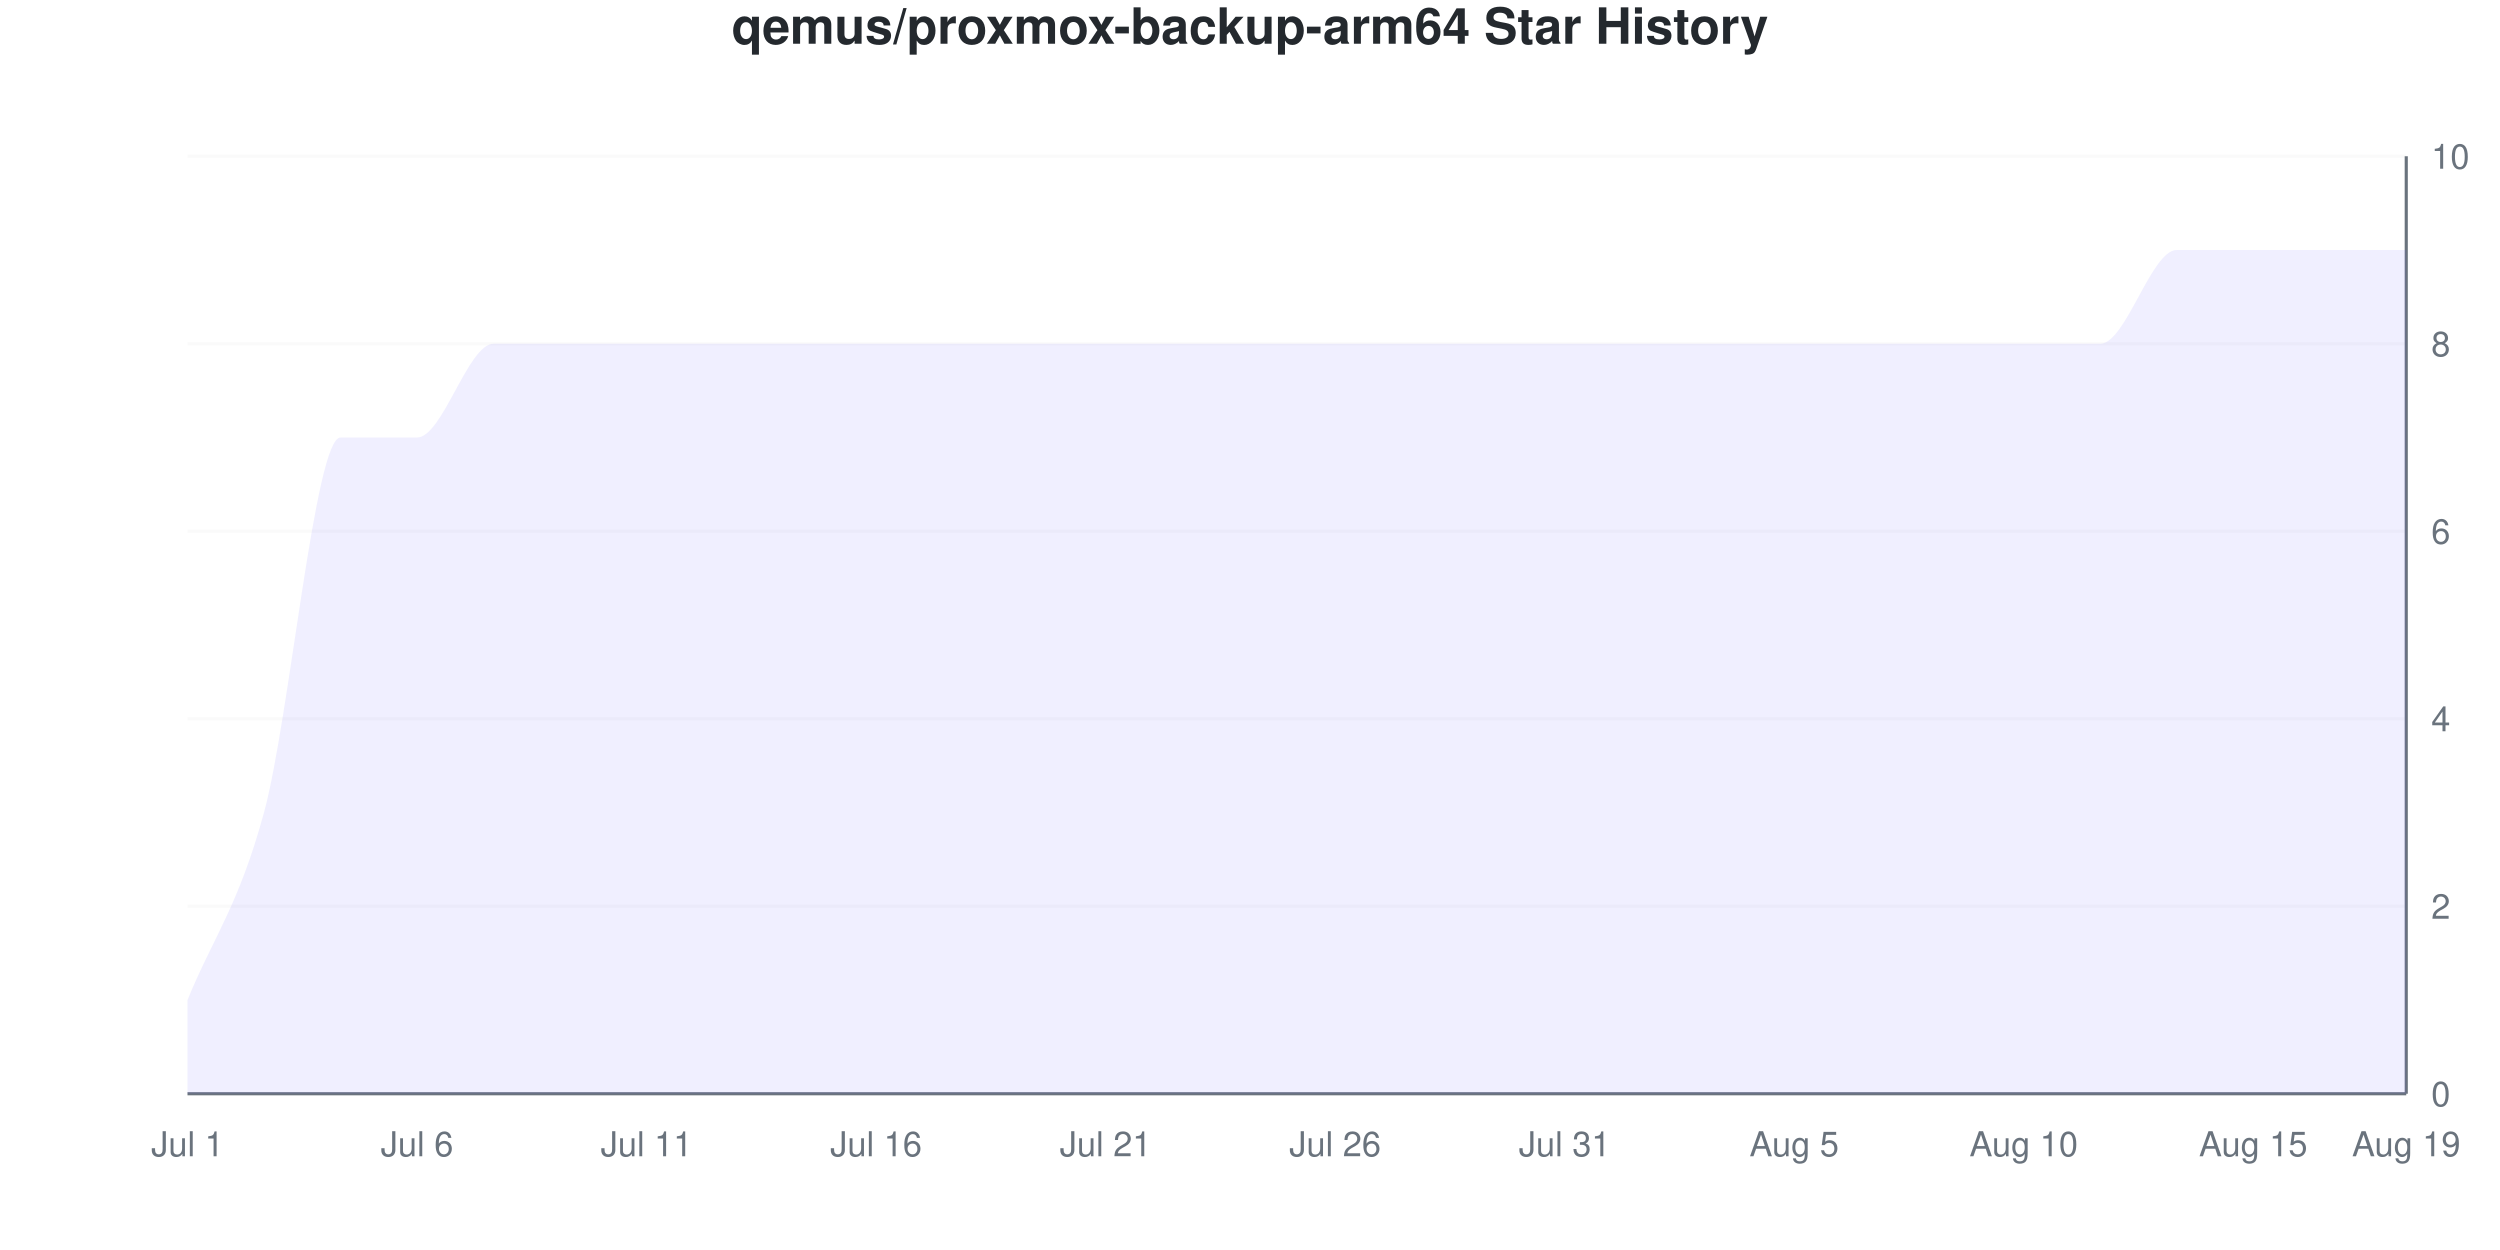
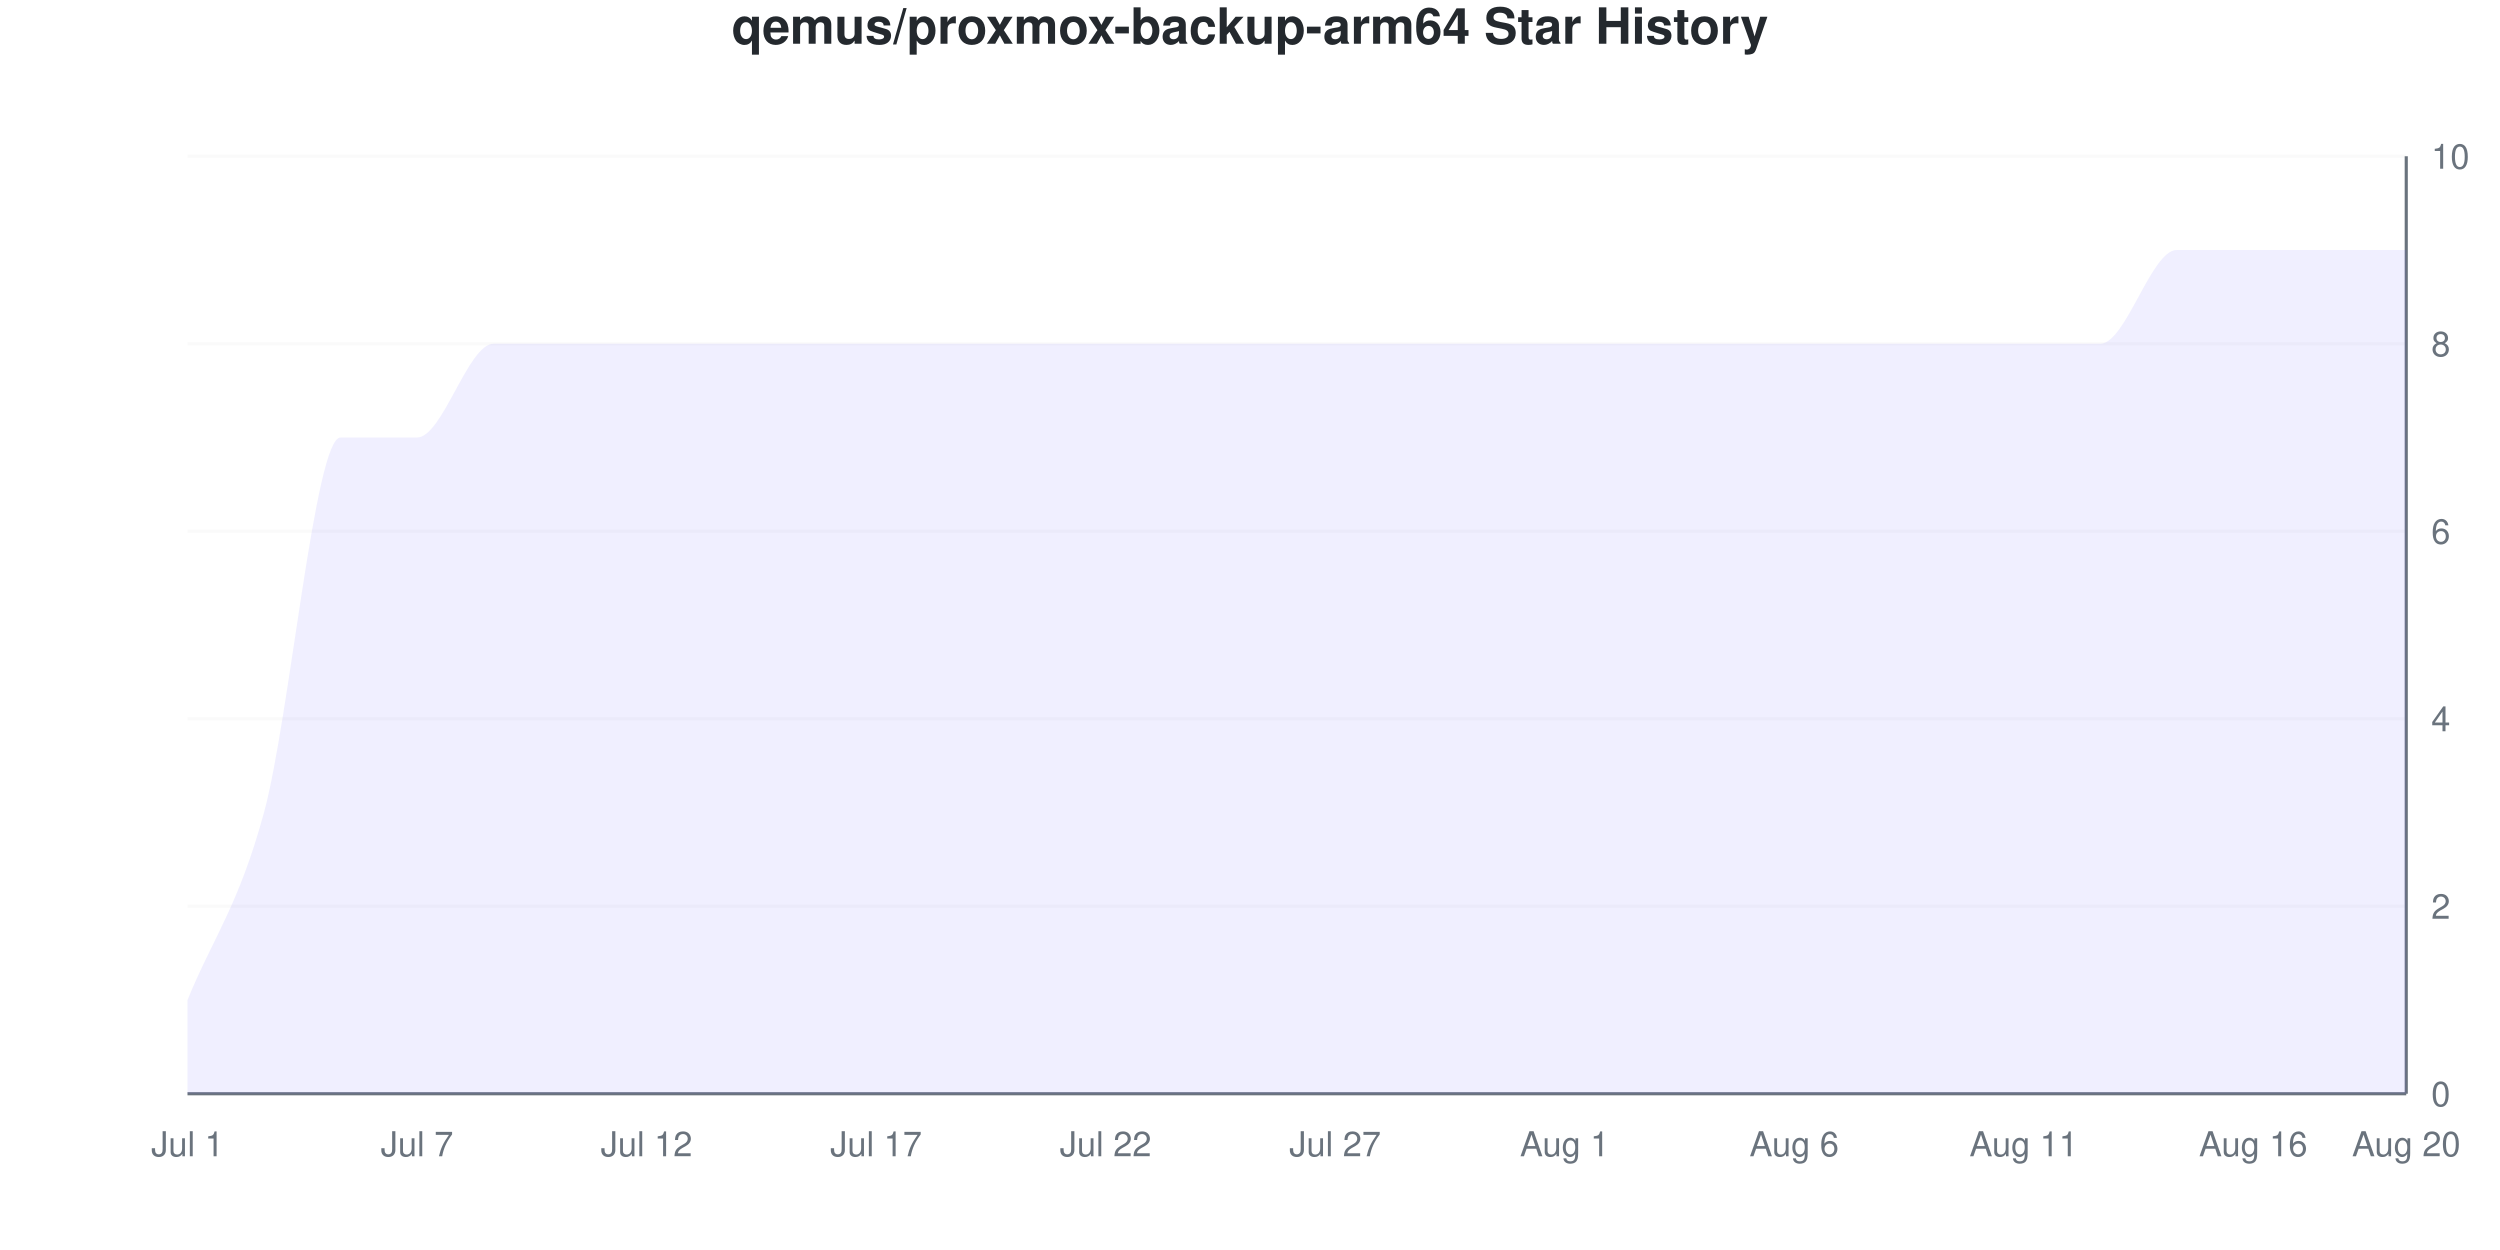
<svg xmlns="http://www.w3.org/2000/svg" viewBox="0 0 800 400" width="800" height="400">
  <style>
    @keyframes drawLine {
      to { stroke-dashoffset: 0; }
    }
    @keyframes fadeInPoint {
      from { opacity: 0; }
      to { opacity: 1; }
    }
    .data-line-0 {
      stroke-dasharray: 1361;
      stroke-dashoffset: 1361;
      animation: drawLine 2s ease-out forwards;
    }
    .data-point {
      opacity: 0;
      animation: fadeInPoint 0.5s ease-out forwards;
    }
    .chart-bg { fill: #fff; }
    .chart-text { fill: #24292e; }
    .chart-muted { fill: #6a737d; }
    .chart-grid { stroke: #eee; }
    .chart-axis { stroke: #6a737d; }
    @media (prefers-color-scheme: dark) {
      .chart-bg { fill: #0d1117; }
      .chart-text { fill: #e6edf3; }
      .chart-muted { fill: #8b949e; }
      .chart-grid { stroke: #21262d; }
      .chart-axis { stroke: #8b949e; }
    }
  </style>
  <rect width="800" height="400" class="chart-bg" />
  <text x="400" y="14" text-anchor="middle" class="chart-text" font-size="16" font-weight="bold" font-family="-apple-system, BlinkMacSystemFont, 'Segoe UI', Helvetica, Arial, sans-serif">qemus/proxmox-backup-arm64 Star History</text>
  <g class="grid">
    <line x1="60" y1="350" x2="770" y2="350" class="chart-grid" stroke-opacity="0.3" />
    <text x="778" y="354" text-anchor="start" class="chart-muted" font-size="11" font-family="-apple-system, BlinkMacSystemFont, 'Segoe UI', Helvetica, Arial, sans-serif">0</text>
    <line x1="60" y1="290" x2="770" y2="290" class="chart-grid" stroke-opacity="0.3" />
    <text x="778" y="294" text-anchor="start" class="chart-muted" font-size="11" font-family="-apple-system, BlinkMacSystemFont, 'Segoe UI', Helvetica, Arial, sans-serif">2</text>
    <line x1="60" y1="230" x2="770" y2="230" class="chart-grid" stroke-opacity="0.3" />
    <text x="778" y="234" text-anchor="start" class="chart-muted" font-size="11" font-family="-apple-system, BlinkMacSystemFont, 'Segoe UI', Helvetica, Arial, sans-serif">4</text>
    <line x1="60" y1="170" x2="770" y2="170" class="chart-grid" stroke-opacity="0.3" />
    <text x="778" y="174" text-anchor="start" class="chart-muted" font-size="11" font-family="-apple-system, BlinkMacSystemFont, 'Segoe UI', Helvetica, Arial, sans-serif">6</text>
    <line x1="60" y1="110" x2="770" y2="110" class="chart-grid" stroke-opacity="0.3" />
    <text x="778" y="114" text-anchor="start" class="chart-muted" font-size="11" font-family="-apple-system, BlinkMacSystemFont, 'Segoe UI', Helvetica, Arial, sans-serif">8</text>
    <line x1="60" y1="50" x2="770" y2="50" class="chart-grid" stroke-opacity="0.3" />
    <text x="778" y="54" text-anchor="start" class="chart-muted" font-size="11" font-family="-apple-system, BlinkMacSystemFont, 'Segoe UI', Helvetica, Arial, sans-serif">10</text>
  </g>
  <g class="milestones">
    
  </g>
  <g class="x-axis">
    <text x="60" y="370" text-anchor="middle" class="chart-muted" font-size="11" font-family="-apple-system, BlinkMacSystemFont, 'Segoe UI', Helvetica, Arial, sans-serif">Jul 1</text>
-     <text x="133.448" y="370" text-anchor="middle" class="chart-muted" font-size="11" font-family="-apple-system, BlinkMacSystemFont, 'Segoe UI', Helvetica, Arial, sans-serif">Jul 6</text>
-     <text x="206.897" y="370" text-anchor="middle" class="chart-muted" font-size="11" font-family="-apple-system, BlinkMacSystemFont, 'Segoe UI', Helvetica, Arial, sans-serif">Jul 11</text>
-     <text x="280.345" y="370" text-anchor="middle" class="chart-muted" font-size="11" font-family="-apple-system, BlinkMacSystemFont, 'Segoe UI', Helvetica, Arial, sans-serif">Jul 16</text>
-     <text x="353.793" y="370" text-anchor="middle" class="chart-muted" font-size="11" font-family="-apple-system, BlinkMacSystemFont, 'Segoe UI', Helvetica, Arial, sans-serif">Jul 21</text>
-     <text x="427.241" y="370" text-anchor="middle" class="chart-muted" font-size="11" font-family="-apple-system, BlinkMacSystemFont, 'Segoe UI', Helvetica, Arial, sans-serif">Jul 26</text>
-     <text x="500.69" y="370" text-anchor="middle" class="chart-muted" font-size="11" font-family="-apple-system, BlinkMacSystemFont, 'Segoe UI', Helvetica, Arial, sans-serif">Jul 31</text>
-     <text x="574.138" y="370" text-anchor="middle" class="chart-muted" font-size="11" font-family="-apple-system, BlinkMacSystemFont, 'Segoe UI', Helvetica, Arial, sans-serif">Aug 5</text>
-     <text x="647.586" y="370" text-anchor="middle" class="chart-muted" font-size="11" font-family="-apple-system, BlinkMacSystemFont, 'Segoe UI', Helvetica, Arial, sans-serif">Aug 10</text>
-     <text x="721.034" y="370" text-anchor="middle" class="chart-muted" font-size="11" font-family="-apple-system, BlinkMacSystemFont, 'Segoe UI', Helvetica, Arial, sans-serif">Aug 15</text>
-     <text x="770" y="370" text-anchor="middle" class="chart-muted" font-size="11" font-family="-apple-system, BlinkMacSystemFont, 'Segoe UI', Helvetica, Arial, sans-serif">Aug 19</text>
+     <text x="133.448" y="370" text-anchor="middle" class="chart-muted" font-size="11" font-family="-apple-system, BlinkMacSystemFont, 'Segoe UI', Helvetica, Arial, sans-serif">Jul 7</text>
+     <text x="206.897" y="370" text-anchor="middle" class="chart-muted" font-size="11" font-family="-apple-system, BlinkMacSystemFont, 'Segoe UI', Helvetica, Arial, sans-serif">Jul 12</text>
+     <text x="280.345" y="370" text-anchor="middle" class="chart-muted" font-size="11" font-family="-apple-system, BlinkMacSystemFont, 'Segoe UI', Helvetica, Arial, sans-serif">Jul 17</text>
+     <text x="353.793" y="370" text-anchor="middle" class="chart-muted" font-size="11" font-family="-apple-system, BlinkMacSystemFont, 'Segoe UI', Helvetica, Arial, sans-serif">Jul 22</text>
+     <text x="427.241" y="370" text-anchor="middle" class="chart-muted" font-size="11" font-family="-apple-system, BlinkMacSystemFont, 'Segoe UI', Helvetica, Arial, sans-serif">Jul 27</text>
+     <text x="500.69" y="370" text-anchor="middle" class="chart-muted" font-size="11" font-family="-apple-system, BlinkMacSystemFont, 'Segoe UI', Helvetica, Arial, sans-serif">Aug 1</text>
+     <text x="574.138" y="370" text-anchor="middle" class="chart-muted" font-size="11" font-family="-apple-system, BlinkMacSystemFont, 'Segoe UI', Helvetica, Arial, sans-serif">Aug 6</text>
+     <text x="647.586" y="370" text-anchor="middle" class="chart-muted" font-size="11" font-family="-apple-system, BlinkMacSystemFont, 'Segoe UI', Helvetica, Arial, sans-serif">Aug 11</text>
+     <text x="721.034" y="370" text-anchor="middle" class="chart-muted" font-size="11" font-family="-apple-system, BlinkMacSystemFont, 'Segoe UI', Helvetica, Arial, sans-serif">Aug 16</text>
+     <text x="770" y="370" text-anchor="middle" class="chart-muted" font-size="11" font-family="-apple-system, BlinkMacSystemFont, 'Segoe UI', Helvetica, Arial, sans-serif">Aug 20</text>
  </g>
  <line x1="770" y1="50" x2="770" y2="350" class="chart-axis" stroke-width="1" />
  <line x1="60" y1="350" x2="770" y2="350" class="chart-axis" stroke-width="1" />
  <path d="M60,350 L60,320 C68.161,300 76.322,290 84.483,260 C92.644,230 100.805,140 108.966,140 C117.126,140 125.287,140 133.448,140 C141.609,140 149.77,110 157.931,110 C166.092,110 174.253,110 182.414,110 C190.575,110 198.736,110 206.897,110 C215.057,110 223.218,110 231.379,110 C239.54,110 247.701,110 255.862,110 C264.023,110 272.184,110 280.345,110 C288.506,110 296.667,110 304.828,110 C312.989,110 321.149,110 329.31,110 C337.471,110 345.632,110 353.793,110 C361.954,110 370.115,110 378.276,110 C386.437,110 394.598,110 402.759,110 C410.92,110 419.08,110 427.241,110 C435.402,110 443.563,110 451.724,110 C459.885,110 468.046,110 476.207,110 C484.368,110 492.529,110 500.69,110 C508.851,110 517.011,110 525.172,110 C533.333,110 541.494,110 549.655,110 C557.816,110 565.977,110 574.138,110 C582.299,110 590.46,110 598.621,110 C606.782,110 614.943,110 623.103,110 C631.264,110 639.425,110 647.586,110 C655.747,110 663.908,110 672.069,110 C680.23,110 688.391,80 696.552,80 C704.713,80 712.874,80 721.034,80 C729.195,80 737.356,80 745.517,80 C753.678,80 761.839,80 770,80 L770,350 L60,350 Z" fill="#6b63ff" fill-opacity="0.1" />
  <path d="M60,350 L60,320 C68.161,300 76.322,290 84.483,260 C92.644,230 100.805,140 108.966,140 C117.126,140 125.287,140 133.448,140 C141.609,140 149.77,110 157.931,110 C166.092,110 174.253,110 182.414,110 C190.575,110 198.736,110 206.897,110 C215.057,110 223.218,110 231.379,110 C239.54,110 247.701,110 255.862,110 C264.023,110 272.184,110 280.345,110 C288.506,110 296.667,110 304.828,110 C312.989,110 321.149,110 329.31,110 C337.471,110 345.632,110 353.793,110 C361.954,110 370.115,110 378.276,110 C386.437,110 394.598,110 402.759,110 C410.92,110 419.08,110 427.241,110 C435.402,110 443.563,110 451.724,110 C459.885,110 468.046,110 476.207,110 C484.368,110 492.529,110 500.69,110 C508.851,110 517.011,110 525.172,110 C533.333,110 541.494,110 549.655,110 C557.816,110 565.977,110 574.138,110 C582.299,110 590.46,110 598.621,110 C606.782,110 614.943,110 623.103,110 C631.264,110 639.425,110 647.586,110 C655.747,110 663.908,110 672.069,110 C680.23,110 688.391,80 696.552,80 C704.713,80 712.874,80 721.034,80 C729.195,80 737.356,80 745.517,80 C753.678,80 761.839,80 770,80" fill="none" stroke="#6b63ff" stroke-width="2.5" class="data-line-0" />
  <g class="points">
    <circle cx="60" cy="320" r="4" fill="#6b63ff" class="data-point" style="animation-delay: 1.50s" />
    <circle cx="84.483" cy="260" r="4" fill="#6b63ff" class="data-point" style="animation-delay: 1.55s" />
    <circle cx="108.966" cy="140" r="4" fill="#6b63ff" class="data-point" style="animation-delay: 1.60s" />
    <circle cx="133.448" cy="140" r="4" fill="#6b63ff" class="data-point" style="animation-delay: 1.65s" />
    <circle cx="157.931" cy="110" r="4" fill="#6b63ff" class="data-point" style="animation-delay: 1.70s" />
    <circle cx="182.414" cy="110" r="4" fill="#6b63ff" class="data-point" style="animation-delay: 1.75s" />
    <circle cx="206.897" cy="110" r="4" fill="#6b63ff" class="data-point" style="animation-delay: 1.80s" />
    <circle cx="231.379" cy="110" r="4" fill="#6b63ff" class="data-point" style="animation-delay: 1.85s" />
    <circle cx="255.862" cy="110" r="4" fill="#6b63ff" class="data-point" style="animation-delay: 1.90s" />
    <circle cx="280.345" cy="110" r="4" fill="#6b63ff" class="data-point" style="animation-delay: 1.95s" />
    <circle cx="304.828" cy="110" r="4" fill="#6b63ff" class="data-point" style="animation-delay: 2.00s" />
    <circle cx="329.31" cy="110" r="4" fill="#6b63ff" class="data-point" style="animation-delay: 2.05s" />
    <circle cx="353.793" cy="110" r="4" fill="#6b63ff" class="data-point" style="animation-delay: 2.10s" />
    <circle cx="378.276" cy="110" r="4" fill="#6b63ff" class="data-point" style="animation-delay: 2.15s" />
    <circle cx="402.759" cy="110" r="4" fill="#6b63ff" class="data-point" style="animation-delay: 2.20s" />
    <circle cx="427.241" cy="110" r="4" fill="#6b63ff" class="data-point" style="animation-delay: 2.25s" />
    <circle cx="451.724" cy="110" r="4" fill="#6b63ff" class="data-point" style="animation-delay: 2.30s" />
    <circle cx="476.207" cy="110" r="4" fill="#6b63ff" class="data-point" style="animation-delay: 2.35s" />
    <circle cx="500.69" cy="110" r="4" fill="#6b63ff" class="data-point" style="animation-delay: 2.40s" />
    <circle cx="525.172" cy="110" r="4" fill="#6b63ff" class="data-point" style="animation-delay: 2.45s" />
    <circle cx="549.655" cy="110" r="4" fill="#6b63ff" class="data-point" style="animation-delay: 2.50s" />
    <circle cx="574.138" cy="110" r="4" fill="#6b63ff" class="data-point" style="animation-delay: 2.55s" />
    <circle cx="598.621" cy="110" r="4" fill="#6b63ff" class="data-point" style="animation-delay: 2.60s" />
    <circle cx="623.103" cy="110" r="4" fill="#6b63ff" class="data-point" style="animation-delay: 2.65s" />
    <circle cx="647.586" cy="110" r="4" fill="#6b63ff" class="data-point" style="animation-delay: 2.70s" />
    <circle cx="672.069" cy="110" r="4" fill="#6b63ff" class="data-point" style="animation-delay: 2.75s" />
    <circle cx="696.552" cy="80" r="4" fill="#6b63ff" class="data-point" style="animation-delay: 2.80s" />
    <circle cx="721.034" cy="80" r="4" fill="#6b63ff" class="data-point" style="animation-delay: 2.85s" />
    <circle cx="745.517" cy="80" r="4" fill="#6b63ff" class="data-point" style="animation-delay: 2.90s" />
    <circle cx="770" cy="80" r="4" fill="#6b63ff" class="data-point" style="animation-delay: 2.95s" />
  </g>
</svg>
